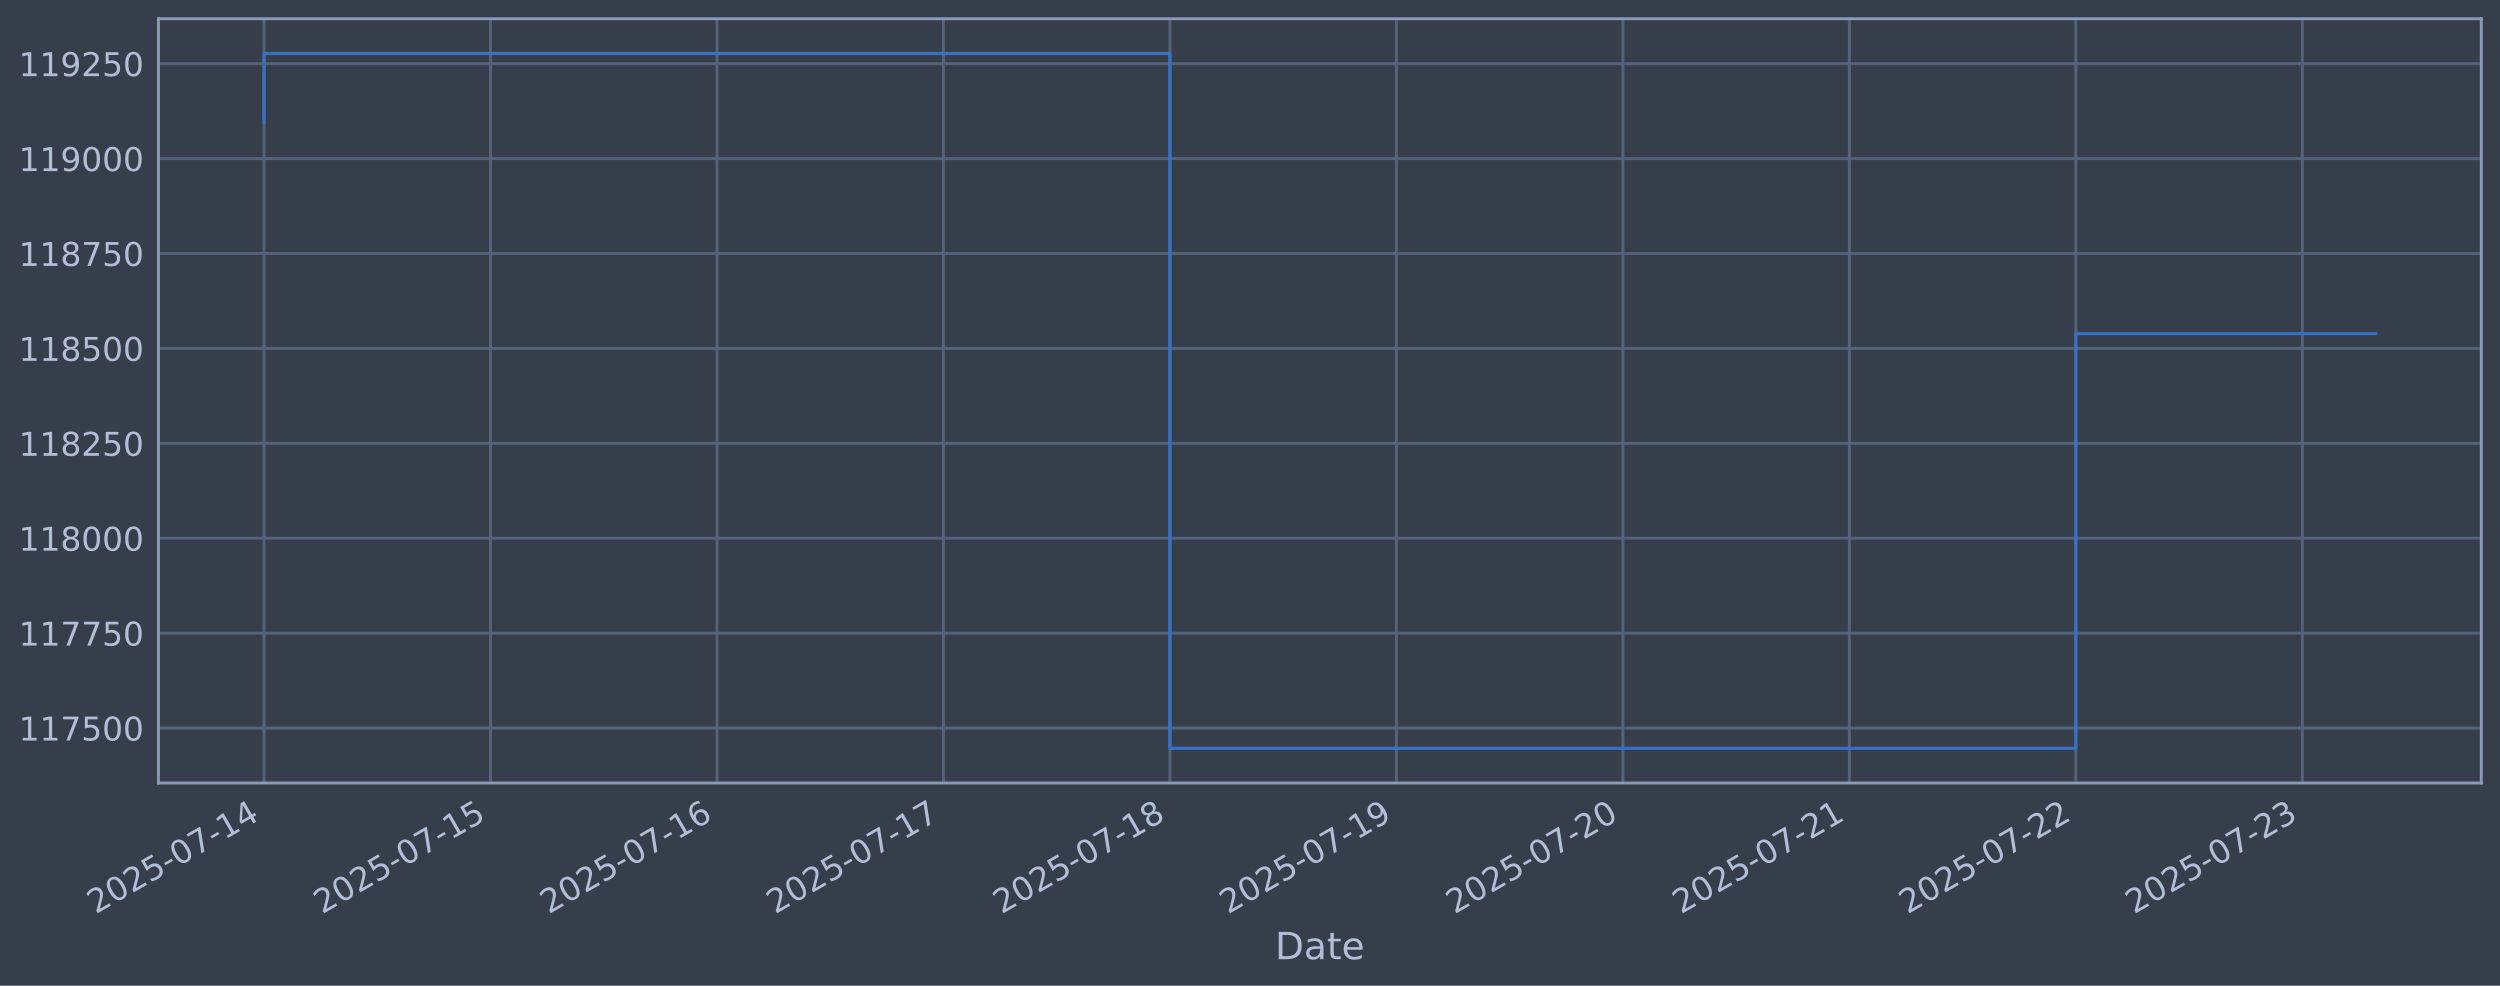
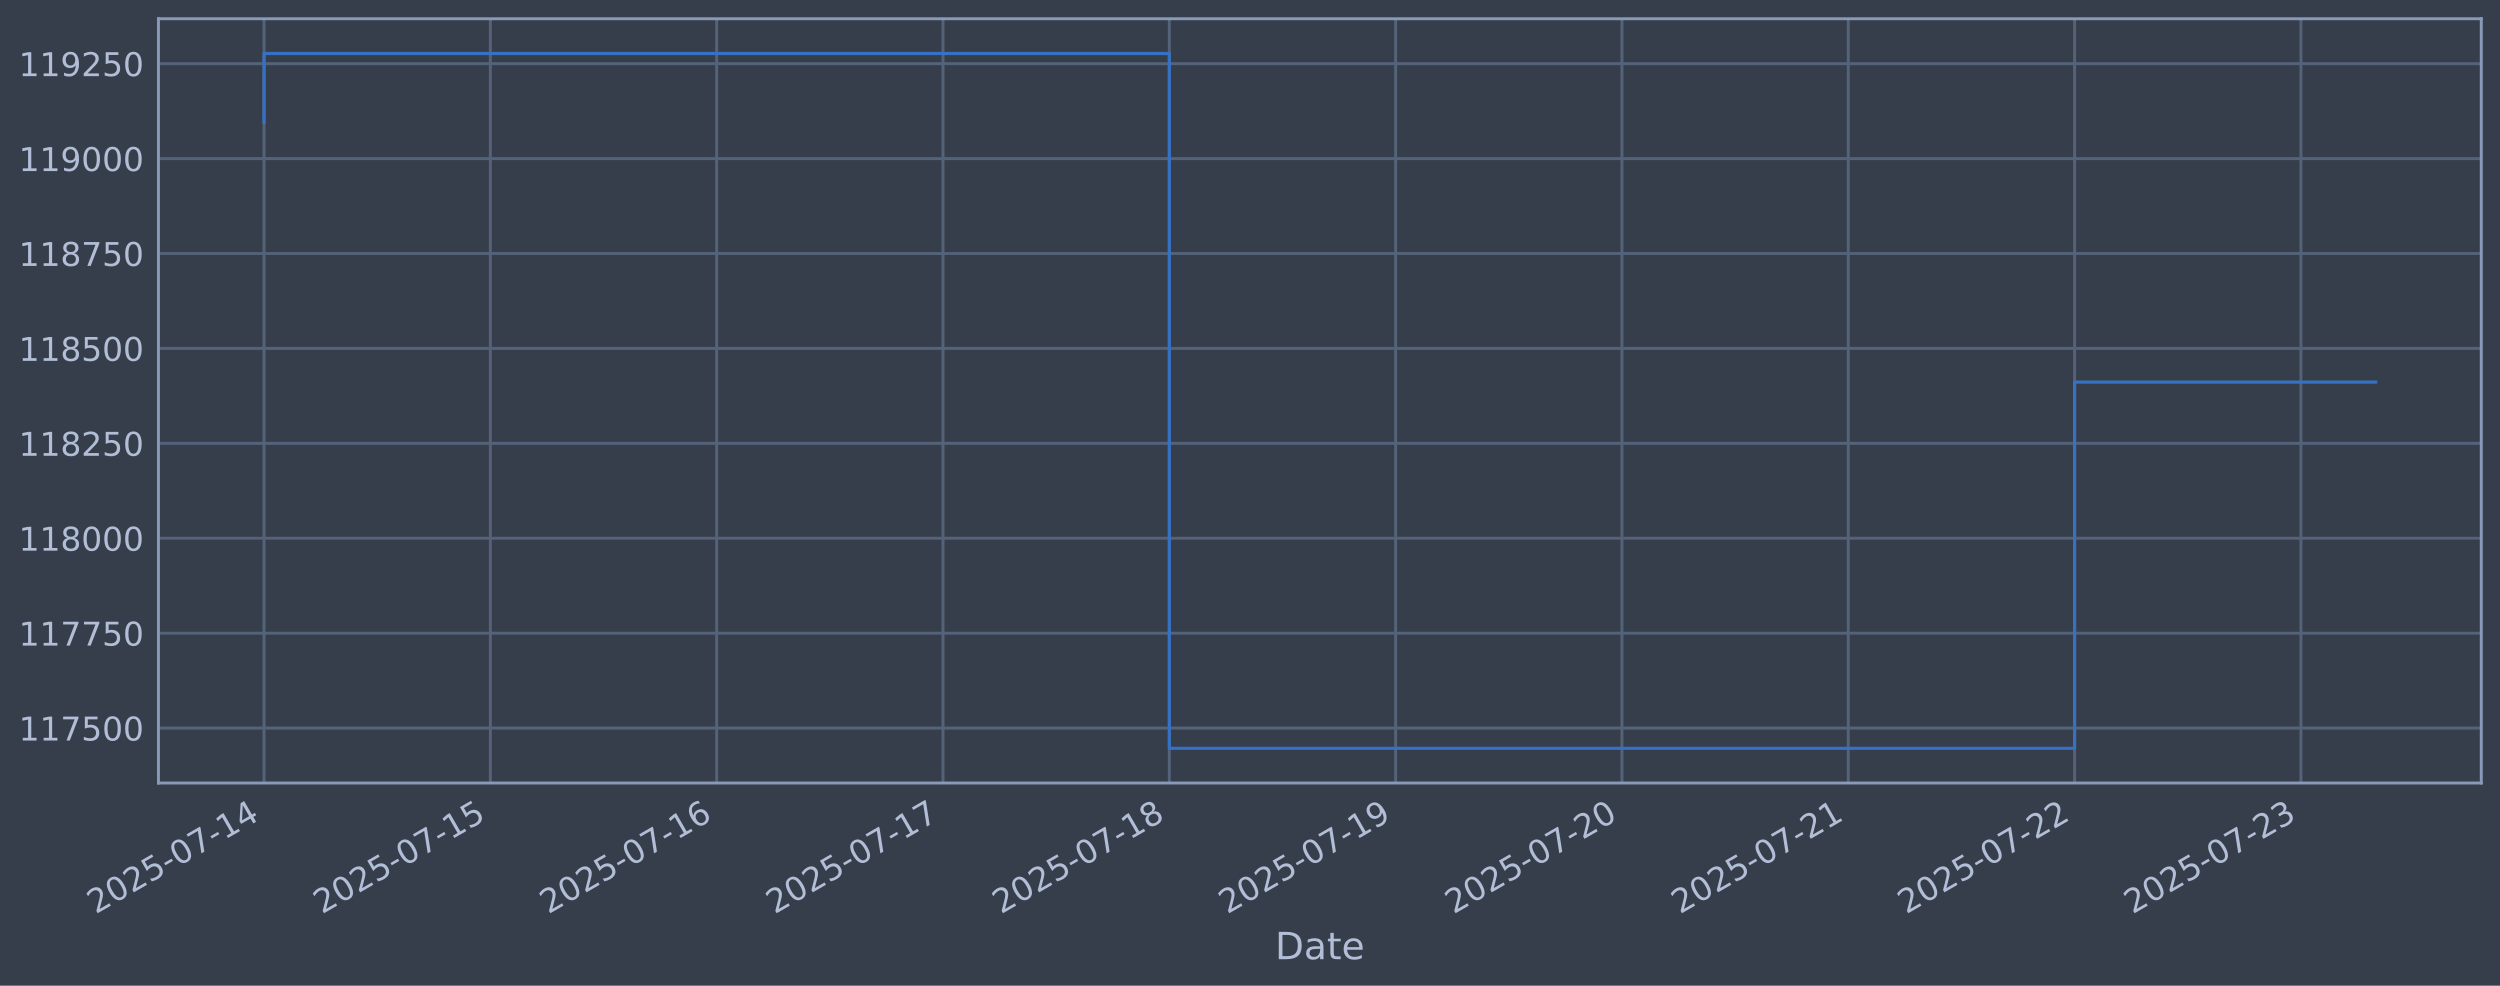
<svg xmlns="http://www.w3.org/2000/svg" xmlns:xlink="http://www.w3.org/1999/xlink" width="960.9pt" height="378.87pt" viewBox="0 0 960.9 378.87" version="1.1">
  <defs>
    <style type="text/css">*{stroke-linejoin: round; stroke-linecap: butt}</style>
  </defs>
  <g id="figure_1">
    <g id="patch_1">
      <path d="M 0 378.87  L 960.9 378.87  L 960.9 0  L 0 0  z " style="fill: #373e4b" />
    </g>
    <g id="axes_1">
      <g id="patch_2">
        <path d="M 60.901 300.96  L 953.701 300.96  L 953.701 7.2  L 60.901 7.2  z " style="fill: #373e4b" />
      </g>
      <g id="matplotlib.axis_1">
        <g id="xtick_1">
          <g id="line2d_1">
-             <path d="M 101.482 300.96  L 101.482 7.2  " clip-path="url(#p76f78716bd)" style="fill: none; stroke: #546379; stroke-width: 1.12; stroke-linecap: square" />
+             <path d="M 101.482 300.96  L 101.482 7.2  " clip-path="url(#p855f41d5f2)" style="fill: none; stroke: #546379; stroke-width: 1.12; stroke-linecap: square" />
          </g>
          <g id="line2d_2" />
          <g id="text_1">
            <g style="fill: #b1bed6" transform="translate(36.75681 351.4642) rotate(-30) scale(0.126 -0.126)">
              <defs>
                <path id="DejaVuSans-32" d="M 1228 531  L 3431 531  L 3431 0  L 469 0  L 469 531  Q 828 903 1448 1529  Q 2069 2156 2228 2338  Q 2531 2678 2651 2914  Q 2772 3150 2772 3378  Q 2772 3750 2511 3984  Q 2250 4219 1831 4219  Q 1534 4219 1204 4116  Q 875 4013 500 3803  L 500 4441  Q 881 4594 1212 4672  Q 1544 4750 1819 4750  Q 2544 4750 2975 4387  Q 3406 4025 3406 3419  Q 3406 3131 3298 2873  Q 3191 2616 2906 2266  Q 2828 2175 2409 1742  Q 1991 1309 1228 531  z " transform="scale(0.015625)" />
                <path id="DejaVuSans-30" d="M 2034 4250  Q 1547 4250 1301 3770  Q 1056 3291 1056 2328  Q 1056 1369 1301 889  Q 1547 409 2034 409  Q 2525 409 2770 889  Q 3016 1369 3016 2328  Q 3016 3291 2770 3770  Q 2525 4250 2034 4250  z M 2034 4750  Q 2819 4750 3233 4129  Q 3647 3509 3647 2328  Q 3647 1150 3233 529  Q 2819 -91 2034 -91  Q 1250 -91 836 529  Q 422 1150 422 2328  Q 422 3509 836 4129  Q 1250 4750 2034 4750  z " transform="scale(0.015625)" />
                <path id="DejaVuSans-35" d="M 691 4666  L 3169 4666  L 3169 4134  L 1269 4134  L 1269 2991  Q 1406 3038 1543 3061  Q 1681 3084 1819 3084  Q 2600 3084 3056 2656  Q 3513 2228 3513 1497  Q 3513 744 3044 326  Q 2575 -91 1722 -91  Q 1428 -91 1123 -41  Q 819 9 494 109  L 494 744  Q 775 591 1075 516  Q 1375 441 1709 441  Q 2250 441 2565 725  Q 2881 1009 2881 1497  Q 2881 1984 2565 2268  Q 2250 2553 1709 2553  Q 1456 2553 1204 2497  Q 953 2441 691 2322  L 691 4666  z " transform="scale(0.015625)" />
                <path id="DejaVuSans-2d" d="M 313 2009  L 1997 2009  L 1997 1497  L 313 1497  L 313 2009  z " transform="scale(0.015625)" />
                <path id="DejaVuSans-37" d="M 525 4666  L 3525 4666  L 3525 4397  L 1831 0  L 1172 0  L 2766 4134  L 525 4134  L 525 4666  z " transform="scale(0.015625)" />
                <path id="DejaVuSans-31" d="M 794 531  L 1825 531  L 1825 4091  L 703 3866  L 703 4441  L 1819 4666  L 2450 4666  L 2450 531  L 3481 531  L 3481 0  L 794 0  L 794 531  z " transform="scale(0.015625)" />
                <path id="DejaVuSans-34" d="M 2419 4116  L 825 1625  L 2419 1625  L 2419 4116  z M 2253 4666  L 3047 4666  L 3047 1625  L 3713 1625  L 3713 1100  L 3047 1100  L 3047 0  L 2419 0  L 2419 1100  L 313 1100  L 313 1709  L 2253 4666  z " transform="scale(0.015625)" />
              </defs>
              <use xlink:href="#DejaVuSans-32" />
              <use xlink:href="#DejaVuSans-30" transform="translate(63.62305 0)" />
              <use xlink:href="#DejaVuSans-32" transform="translate(127.2461 0)" />
              <use xlink:href="#DejaVuSans-35" transform="translate(190.8691 0)" />
              <use xlink:href="#DejaVuSans-2d" transform="translate(254.4922 0)" />
              <use xlink:href="#DejaVuSans-30" transform="translate(290.5762 0)" />
              <use xlink:href="#DejaVuSans-37" transform="translate(354.1992 0)" />
              <use xlink:href="#DejaVuSans-2d" transform="translate(417.8223 0)" />
              <use xlink:href="#DejaVuSans-31" transform="translate(453.9062 0)" />
              <use xlink:href="#DejaVuSans-34" transform="translate(517.5293 0)" />
            </g>
          </g>
        </g>
        <g id="xtick_2">
          <g id="line2d_3">
-             <path d="M 188.531 300.96  L 188.531 7.2  " clip-path="url(#p76f78716bd)" style="fill: none; stroke: #546379; stroke-width: 1.12; stroke-linecap: square" />
+             <path d="M 188.471 300.96  L 188.471 7.2  " clip-path="url(#p855f41d5f2)" style="fill: none; stroke: #546379; stroke-width: 1.12; stroke-linecap: square" />
          </g>
          <g id="line2d_4" />
          <g id="text_2">
-             <g style="fill: #b1bed6" transform="translate(123.8052 351.4642) rotate(-30) scale(0.126 -0.126)">
+             <g style="fill: #b1bed6" transform="translate(123.7455 351.4642) rotate(-30) scale(0.126 -0.126)">
              <use xlink:href="#DejaVuSans-32" />
              <use xlink:href="#DejaVuSans-30" transform="translate(63.62305 0)" />
              <use xlink:href="#DejaVuSans-32" transform="translate(127.2461 0)" />
              <use xlink:href="#DejaVuSans-35" transform="translate(190.8691 0)" />
              <use xlink:href="#DejaVuSans-2d" transform="translate(254.4922 0)" />
              <use xlink:href="#DejaVuSans-30" transform="translate(290.5762 0)" />
              <use xlink:href="#DejaVuSans-37" transform="translate(354.1992 0)" />
              <use xlink:href="#DejaVuSans-2d" transform="translate(417.8223 0)" />
              <use xlink:href="#DejaVuSans-31" transform="translate(453.9062 0)" />
              <use xlink:href="#DejaVuSans-35" transform="translate(517.5293 0)" />
            </g>
          </g>
        </g>
        <g id="xtick_3">
          <g id="line2d_5">
-             <path d="M 275.579 300.96  L 275.579 7.2  " clip-path="url(#p76f78716bd)" style="fill: none; stroke: #546379; stroke-width: 1.12; stroke-linecap: square" />
+             <path d="M 275.46 300.96  L 275.46 7.2  " clip-path="url(#p855f41d5f2)" style="fill: none; stroke: #546379; stroke-width: 1.12; stroke-linecap: square" />
          </g>
          <g id="line2d_6" />
          <g id="text_3">
-             <g style="fill: #b1bed6" transform="translate(210.8536 351.4642) rotate(-30) scale(0.126 -0.126)">
+             <g style="fill: #b1bed6" transform="translate(210.7342 351.4642) rotate(-30) scale(0.126 -0.126)">
              <defs>
                <path id="DejaVuSans-36" d="M 2113 2584  Q 1688 2584 1439 2293  Q 1191 2003 1191 1497  Q 1191 994 1439 701  Q 1688 409 2113 409  Q 2538 409 2786 701  Q 3034 994 3034 1497  Q 3034 2003 2786 2293  Q 2538 2584 2113 2584  z M 3366 4563  L 3366 3988  Q 3128 4100 2886 4159  Q 2644 4219 2406 4219  Q 1781 4219 1451 3797  Q 1122 3375 1075 2522  Q 1259 2794 1537 2939  Q 1816 3084 2150 3084  Q 2853 3084 3261 2657  Q 3669 2231 3669 1497  Q 3669 778 3244 343  Q 2819 -91 2113 -91  Q 1303 -91 875 529  Q 447 1150 447 2328  Q 447 3434 972 4092  Q 1497 4750 2381 4750  Q 2619 4750 2861 4703  Q 3103 4656 3366 4563  z " transform="scale(0.015625)" />
              </defs>
              <use xlink:href="#DejaVuSans-32" />
              <use xlink:href="#DejaVuSans-30" transform="translate(63.62305 0)" />
              <use xlink:href="#DejaVuSans-32" transform="translate(127.2461 0)" />
              <use xlink:href="#DejaVuSans-35" transform="translate(190.8691 0)" />
              <use xlink:href="#DejaVuSans-2d" transform="translate(254.4922 0)" />
              <use xlink:href="#DejaVuSans-30" transform="translate(290.5762 0)" />
              <use xlink:href="#DejaVuSans-37" transform="translate(354.1992 0)" />
              <use xlink:href="#DejaVuSans-2d" transform="translate(417.8223 0)" />
              <use xlink:href="#DejaVuSans-31" transform="translate(453.9062 0)" />
              <use xlink:href="#DejaVuSans-36" transform="translate(517.5293 0)" />
            </g>
          </g>
        </g>
        <g id="xtick_4">
          <g id="line2d_7">
-             <path d="M 362.628 300.96  L 362.628 7.2  " clip-path="url(#p76f78716bd)" style="fill: none; stroke: #546379; stroke-width: 1.12; stroke-linecap: square" />
+             <path d="M 362.448 300.96  L 362.448 7.2  " clip-path="url(#p855f41d5f2)" style="fill: none; stroke: #546379; stroke-width: 1.12; stroke-linecap: square" />
          </g>
          <g id="line2d_8" />
          <g id="text_4">
-             <g style="fill: #b1bed6" transform="translate(297.9021 351.4642) rotate(-30) scale(0.126 -0.126)">
+             <g style="fill: #b1bed6" transform="translate(297.723 351.4642) rotate(-30) scale(0.126 -0.126)">
              <use xlink:href="#DejaVuSans-32" />
              <use xlink:href="#DejaVuSans-30" transform="translate(63.62305 0)" />
              <use xlink:href="#DejaVuSans-32" transform="translate(127.2461 0)" />
              <use xlink:href="#DejaVuSans-35" transform="translate(190.8691 0)" />
              <use xlink:href="#DejaVuSans-2d" transform="translate(254.4922 0)" />
              <use xlink:href="#DejaVuSans-30" transform="translate(290.5762 0)" />
              <use xlink:href="#DejaVuSans-37" transform="translate(354.1992 0)" />
              <use xlink:href="#DejaVuSans-2d" transform="translate(417.8223 0)" />
              <use xlink:href="#DejaVuSans-31" transform="translate(453.9062 0)" />
              <use xlink:href="#DejaVuSans-37" transform="translate(517.5293 0)" />
            </g>
          </g>
        </g>
        <g id="xtick_5">
          <g id="line2d_9">
-             <path d="M 449.676 300.96  L 449.676 7.2  " clip-path="url(#p76f78716bd)" style="fill: none; stroke: #546379; stroke-width: 1.12; stroke-linecap: square" />
+             <path d="M 449.437 300.96  L 449.437 7.2  " clip-path="url(#p855f41d5f2)" style="fill: none; stroke: #546379; stroke-width: 1.12; stroke-linecap: square" />
          </g>
          <g id="line2d_10" />
          <g id="text_5">
-             <g style="fill: #b1bed6" transform="translate(384.9505 351.4642) rotate(-30) scale(0.126 -0.126)">
+             <g style="fill: #b1bed6" transform="translate(384.7117 351.4642) rotate(-30) scale(0.126 -0.126)">
              <defs>
                <path id="DejaVuSans-38" d="M 2034 2216  Q 1584 2216 1326 1975  Q 1069 1734 1069 1313  Q 1069 891 1326 650  Q 1584 409 2034 409  Q 2484 409 2743 651  Q 3003 894 3003 1313  Q 3003 1734 2745 1975  Q 2488 2216 2034 2216  z M 1403 2484  Q 997 2584 770 2862  Q 544 3141 544 3541  Q 544 4100 942 4425  Q 1341 4750 2034 4750  Q 2731 4750 3128 4425  Q 3525 4100 3525 3541  Q 3525 3141 3298 2862  Q 3072 2584 2669 2484  Q 3125 2378 3379 2068  Q 3634 1759 3634 1313  Q 3634 634 3220 271  Q 2806 -91 2034 -91  Q 1263 -91 848 271  Q 434 634 434 1313  Q 434 1759 690 2068  Q 947 2378 1403 2484  z M 1172 3481  Q 1172 3119 1398 2916  Q 1625 2713 2034 2713  Q 2441 2713 2670 2916  Q 2900 3119 2900 3481  Q 2900 3844 2670 4047  Q 2441 4250 2034 4250  Q 1625 4250 1398 4047  Q 1172 3844 1172 3481  z " transform="scale(0.015625)" />
              </defs>
              <use xlink:href="#DejaVuSans-32" />
              <use xlink:href="#DejaVuSans-30" transform="translate(63.62305 0)" />
              <use xlink:href="#DejaVuSans-32" transform="translate(127.2461 0)" />
              <use xlink:href="#DejaVuSans-35" transform="translate(190.8691 0)" />
              <use xlink:href="#DejaVuSans-2d" transform="translate(254.4922 0)" />
              <use xlink:href="#DejaVuSans-30" transform="translate(290.5762 0)" />
              <use xlink:href="#DejaVuSans-37" transform="translate(354.1992 0)" />
              <use xlink:href="#DejaVuSans-2d" transform="translate(417.8223 0)" />
              <use xlink:href="#DejaVuSans-31" transform="translate(453.9062 0)" />
              <use xlink:href="#DejaVuSans-38" transform="translate(517.5293 0)" />
            </g>
          </g>
        </g>
        <g id="xtick_6">
          <g id="line2d_11">
-             <path d="M 536.724 300.96  L 536.724 7.2  " clip-path="url(#p76f78716bd)" style="fill: none; stroke: #546379; stroke-width: 1.12; stroke-linecap: square" />
+             <path d="M 536.426 300.96  L 536.426 7.2  " clip-path="url(#p855f41d5f2)" style="fill: none; stroke: #546379; stroke-width: 1.12; stroke-linecap: square" />
          </g>
          <g id="line2d_12" />
          <g id="text_6">
-             <g style="fill: #b1bed6" transform="translate(471.9989 351.4642) rotate(-30) scale(0.126 -0.126)">
+             <g style="fill: #b1bed6" transform="translate(471.7004 351.4642) rotate(-30) scale(0.126 -0.126)">
              <defs>
                <path id="DejaVuSans-39" d="M 703 97  L 703 672  Q 941 559 1184 500  Q 1428 441 1663 441  Q 2288 441 2617 861  Q 2947 1281 2994 2138  Q 2813 1869 2534 1725  Q 2256 1581 1919 1581  Q 1219 1581 811 2004  Q 403 2428 403 3163  Q 403 3881 828 4315  Q 1253 4750 1959 4750  Q 2769 4750 3195 4129  Q 3622 3509 3622 2328  Q 3622 1225 3098 567  Q 2575 -91 1691 -91  Q 1453 -91 1209 -44  Q 966 3 703 97  z M 1959 2075  Q 2384 2075 2632 2365  Q 2881 2656 2881 3163  Q 2881 3666 2632 3958  Q 2384 4250 1959 4250  Q 1534 4250 1286 3958  Q 1038 3666 1038 3163  Q 1038 2656 1286 2365  Q 1534 2075 1959 2075  z " transform="scale(0.015625)" />
              </defs>
              <use xlink:href="#DejaVuSans-32" />
              <use xlink:href="#DejaVuSans-30" transform="translate(63.62305 0)" />
              <use xlink:href="#DejaVuSans-32" transform="translate(127.2461 0)" />
              <use xlink:href="#DejaVuSans-35" transform="translate(190.8691 0)" />
              <use xlink:href="#DejaVuSans-2d" transform="translate(254.4922 0)" />
              <use xlink:href="#DejaVuSans-30" transform="translate(290.5762 0)" />
              <use xlink:href="#DejaVuSans-37" transform="translate(354.1992 0)" />
              <use xlink:href="#DejaVuSans-2d" transform="translate(417.8223 0)" />
              <use xlink:href="#DejaVuSans-31" transform="translate(453.9062 0)" />
              <use xlink:href="#DejaVuSans-39" transform="translate(517.5293 0)" />
            </g>
          </g>
        </g>
        <g id="xtick_7">
          <g id="line2d_13">
-             <path d="M 623.773 300.96  L 623.773 7.2  " clip-path="url(#p76f78716bd)" style="fill: none; stroke: #546379; stroke-width: 1.12; stroke-linecap: square" />
+             <path d="M 623.415 300.96  L 623.415 7.2  " clip-path="url(#p855f41d5f2)" style="fill: none; stroke: #546379; stroke-width: 1.12; stroke-linecap: square" />
          </g>
          <g id="line2d_14" />
          <g id="text_7">
-             <g style="fill: #b1bed6" transform="translate(559.0473 351.4642) rotate(-30) scale(0.126 -0.126)">
+             <g style="fill: #b1bed6" transform="translate(558.6891 351.4642) rotate(-30) scale(0.126 -0.126)">
              <use xlink:href="#DejaVuSans-32" />
              <use xlink:href="#DejaVuSans-30" transform="translate(63.62305 0)" />
              <use xlink:href="#DejaVuSans-32" transform="translate(127.2461 0)" />
              <use xlink:href="#DejaVuSans-35" transform="translate(190.8691 0)" />
              <use xlink:href="#DejaVuSans-2d" transform="translate(254.4922 0)" />
              <use xlink:href="#DejaVuSans-30" transform="translate(290.5762 0)" />
              <use xlink:href="#DejaVuSans-37" transform="translate(354.1992 0)" />
              <use xlink:href="#DejaVuSans-2d" transform="translate(417.8223 0)" />
              <use xlink:href="#DejaVuSans-32" transform="translate(453.9062 0)" />
              <use xlink:href="#DejaVuSans-30" transform="translate(517.5293 0)" />
            </g>
          </g>
        </g>
        <g id="xtick_8">
          <g id="line2d_15">
-             <path d="M 710.821 300.96  L 710.821 7.2  " clip-path="url(#p76f78716bd)" style="fill: none; stroke: #546379; stroke-width: 1.12; stroke-linecap: square" />
+             <path d="M 710.403 300.96  L 710.403 7.2  " clip-path="url(#p855f41d5f2)" style="fill: none; stroke: #546379; stroke-width: 1.12; stroke-linecap: square" />
          </g>
          <g id="line2d_16" />
          <g id="text_8">
-             <g style="fill: #b1bed6" transform="translate(646.0957 351.4642) rotate(-30) scale(0.126 -0.126)">
+             <g style="fill: #b1bed6" transform="translate(645.6778 351.4642) rotate(-30) scale(0.126 -0.126)">
              <use xlink:href="#DejaVuSans-32" />
              <use xlink:href="#DejaVuSans-30" transform="translate(63.62305 0)" />
              <use xlink:href="#DejaVuSans-32" transform="translate(127.2461 0)" />
              <use xlink:href="#DejaVuSans-35" transform="translate(190.8691 0)" />
              <use xlink:href="#DejaVuSans-2d" transform="translate(254.4922 0)" />
              <use xlink:href="#DejaVuSans-30" transform="translate(290.5762 0)" />
              <use xlink:href="#DejaVuSans-37" transform="translate(354.1992 0)" />
              <use xlink:href="#DejaVuSans-2d" transform="translate(417.8223 0)" />
              <use xlink:href="#DejaVuSans-32" transform="translate(453.9062 0)" />
              <use xlink:href="#DejaVuSans-31" transform="translate(517.5293 0)" />
            </g>
          </g>
        </g>
        <g id="xtick_9">
          <g id="line2d_17">
-             <path d="M 797.87 300.96  L 797.87 7.2  " clip-path="url(#p76f78716bd)" style="fill: none; stroke: #546379; stroke-width: 1.12; stroke-linecap: square" />
+             <path d="M 797.392 300.96  L 797.392 7.2  " clip-path="url(#p855f41d5f2)" style="fill: none; stroke: #546379; stroke-width: 1.12; stroke-linecap: square" />
          </g>
          <g id="line2d_18" />
          <g id="text_9">
-             <g style="fill: #b1bed6" transform="translate(733.1442 351.4642) rotate(-30) scale(0.126 -0.126)">
+             <g style="fill: #b1bed6" transform="translate(732.6665 351.4642) rotate(-30) scale(0.126 -0.126)">
              <use xlink:href="#DejaVuSans-32" />
              <use xlink:href="#DejaVuSans-30" transform="translate(63.62305 0)" />
              <use xlink:href="#DejaVuSans-32" transform="translate(127.2461 0)" />
              <use xlink:href="#DejaVuSans-35" transform="translate(190.8691 0)" />
              <use xlink:href="#DejaVuSans-2d" transform="translate(254.4922 0)" />
              <use xlink:href="#DejaVuSans-30" transform="translate(290.5762 0)" />
              <use xlink:href="#DejaVuSans-37" transform="translate(354.1992 0)" />
              <use xlink:href="#DejaVuSans-2d" transform="translate(417.8223 0)" />
              <use xlink:href="#DejaVuSans-32" transform="translate(453.9062 0)" />
              <use xlink:href="#DejaVuSans-32" transform="translate(517.5293 0)" />
            </g>
          </g>
        </g>
        <g id="xtick_10">
          <g id="line2d_19">
-             <path d="M 884.918 300.96  L 884.918 7.2  " clip-path="url(#p76f78716bd)" style="fill: none; stroke: #546379; stroke-width: 1.12; stroke-linecap: square" />
+             <path d="M 884.381 300.96  L 884.381 7.2  " clip-path="url(#p855f41d5f2)" style="fill: none; stroke: #546379; stroke-width: 1.12; stroke-linecap: square" />
          </g>
          <g id="line2d_20" />
          <g id="text_10">
-             <g style="fill: #b1bed6" transform="translate(820.1926 351.4642) rotate(-30) scale(0.126 -0.126)">
+             <g style="fill: #b1bed6" transform="translate(819.6552 351.4642) rotate(-30) scale(0.126 -0.126)">
              <defs>
                <path id="DejaVuSans-33" d="M 2597 2516  Q 3050 2419 3304 2112  Q 3559 1806 3559 1356  Q 3559 666 3084 287  Q 2609 -91 1734 -91  Q 1441 -91 1130 -33  Q 819 25 488 141  L 488 750  Q 750 597 1062 519  Q 1375 441 1716 441  Q 2309 441 2620 675  Q 2931 909 2931 1356  Q 2931 1769 2642 2001  Q 2353 2234 1838 2234  L 1294 2234  L 1294 2753  L 1863 2753  Q 2328 2753 2575 2939  Q 2822 3125 2822 3475  Q 2822 3834 2567 4026  Q 2313 4219 1838 4219  Q 1578 4219 1281 4162  Q 984 4106 628 3988  L 628 4550  Q 988 4650 1302 4700  Q 1616 4750 1894 4750  Q 2613 4750 3031 4423  Q 3450 4097 3450 3541  Q 3450 3153 3228 2886  Q 3006 2619 2597 2516  z " transform="scale(0.015625)" />
              </defs>
              <use xlink:href="#DejaVuSans-32" />
              <use xlink:href="#DejaVuSans-30" transform="translate(63.62305 0)" />
              <use xlink:href="#DejaVuSans-32" transform="translate(127.2461 0)" />
              <use xlink:href="#DejaVuSans-35" transform="translate(190.8691 0)" />
              <use xlink:href="#DejaVuSans-2d" transform="translate(254.4922 0)" />
              <use xlink:href="#DejaVuSans-30" transform="translate(290.5762 0)" />
              <use xlink:href="#DejaVuSans-37" transform="translate(354.1992 0)" />
              <use xlink:href="#DejaVuSans-2d" transform="translate(417.8223 0)" />
              <use xlink:href="#DejaVuSans-32" transform="translate(453.9062 0)" />
              <use xlink:href="#DejaVuSans-33" transform="translate(517.5293 0)" />
            </g>
          </g>
        </g>
        <g id="text_11">
          <g style="fill: #b1bed6" transform="translate(490.0914 368.6753) scale(0.144 -0.144)">
            <defs>
              <path id="DejaVuSans-44" d="M 1259 4147  L 1259 519  L 2022 519  Q 2988 519 3436 956  Q 3884 1394 3884 2338  Q 3884 3275 3436 3711  Q 2988 4147 2022 4147  L 1259 4147  z M 628 4666  L 1925 4666  Q 3281 4666 3915 4102  Q 4550 3538 4550 2338  Q 4550 1131 3912 565  Q 3275 0 1925 0  L 628 0  L 628 4666  z " transform="scale(0.015625)" />
              <path id="DejaVuSans-61" d="M 2194 1759  Q 1497 1759 1228 1600  Q 959 1441 959 1056  Q 959 750 1161 570  Q 1363 391 1709 391  Q 2188 391 2477 730  Q 2766 1069 2766 1631  L 2766 1759  L 2194 1759  z M 3341 1997  L 3341 0  L 2766 0  L 2766 531  Q 2569 213 2275 61  Q 1981 -91 1556 -91  Q 1019 -91 701 211  Q 384 513 384 1019  Q 384 1609 779 1909  Q 1175 2209 1959 2209  L 2766 2209  L 2766 2266  Q 2766 2663 2505 2880  Q 2244 3097 1772 3097  Q 1472 3097 1187 3025  Q 903 2953 641 2809  L 641 3341  Q 956 3463 1253 3523  Q 1550 3584 1831 3584  Q 2591 3584 2966 3190  Q 3341 2797 3341 1997  z " transform="scale(0.015625)" />
              <path id="DejaVuSans-74" d="M 1172 4494  L 1172 3500  L 2356 3500  L 2356 3053  L 1172 3053  L 1172 1153  Q 1172 725 1289 603  Q 1406 481 1766 481  L 2356 481  L 2356 0  L 1766 0  Q 1100 0 847 248  Q 594 497 594 1153  L 594 3053  L 172 3053  L 172 3500  L 594 3500  L 594 4494  L 1172 4494  z " transform="scale(0.015625)" />
              <path id="DejaVuSans-65" d="M 3597 1894  L 3597 1613  L 953 1613  Q 991 1019 1311 708  Q 1631 397 2203 397  Q 2534 397 2845 478  Q 3156 559 3463 722  L 3463 178  Q 3153 47 2828 -22  Q 2503 -91 2169 -91  Q 1331 -91 842 396  Q 353 884 353 1716  Q 353 2575 817 3079  Q 1281 3584 2069 3584  Q 2775 3584 3186 3129  Q 3597 2675 3597 1894  z M 3022 2063  Q 3016 2534 2758 2815  Q 2500 3097 2075 3097  Q 1594 3097 1305 2825  Q 1016 2553 972 2059  L 3022 2063  z " transform="scale(0.015625)" />
            </defs>
            <use xlink:href="#DejaVuSans-44" />
            <use xlink:href="#DejaVuSans-61" transform="translate(77.00195 0)" />
            <use xlink:href="#DejaVuSans-74" transform="translate(138.2812 0)" />
            <use xlink:href="#DejaVuSans-65" transform="translate(177.4902 0)" />
          </g>
        </g>
      </g>
      <g id="matplotlib.axis_2">
        <g id="ytick_1">
          <g id="line2d_21">
-             <path d="M 60.901 279.843  L 953.701 279.843  " clip-path="url(#p76f78716bd)" style="fill: none; stroke: #546379; stroke-width: 1.12; stroke-linecap: square" />
+             <path d="M 60.901 279.843  L 953.701 279.843  " clip-path="url(#p855f41d5f2)" style="fill: none; stroke: #546379; stroke-width: 1.12; stroke-linecap: square" />
          </g>
          <g id="line2d_22" />
          <g id="text_12">
            <g style="fill: #b1bed6" transform="translate(7.2 284.6295) scale(0.126 -0.126)">
              <use xlink:href="#DejaVuSans-31" />
              <use xlink:href="#DejaVuSans-31" transform="translate(63.62305 0)" />
              <use xlink:href="#DejaVuSans-37" transform="translate(127.2461 0)" />
              <use xlink:href="#DejaVuSans-35" transform="translate(190.8691 0)" />
              <use xlink:href="#DejaVuSans-30" transform="translate(254.4922 0)" />
              <use xlink:href="#DejaVuSans-30" transform="translate(318.1152 0)" />
            </g>
          </g>
        </g>
        <g id="ytick_2">
          <g id="line2d_23">
-             <path d="M 60.901 243.361  L 953.701 243.361  " clip-path="url(#p76f78716bd)" style="fill: none; stroke: #546379; stroke-width: 1.12; stroke-linecap: square" />
+             <path d="M 60.901 243.361  L 953.701 243.361  " clip-path="url(#p855f41d5f2)" style="fill: none; stroke: #546379; stroke-width: 1.12; stroke-linecap: square" />
          </g>
          <g id="line2d_24" />
          <g id="text_13">
            <g style="fill: #b1bed6" transform="translate(7.2 248.1479) scale(0.126 -0.126)">
              <use xlink:href="#DejaVuSans-31" />
              <use xlink:href="#DejaVuSans-31" transform="translate(63.62305 0)" />
              <use xlink:href="#DejaVuSans-37" transform="translate(127.2461 0)" />
              <use xlink:href="#DejaVuSans-37" transform="translate(190.8691 0)" />
              <use xlink:href="#DejaVuSans-35" transform="translate(254.4922 0)" />
              <use xlink:href="#DejaVuSans-30" transform="translate(318.1152 0)" />
            </g>
          </g>
        </g>
        <g id="ytick_3">
          <g id="line2d_25">
-             <path d="M 60.901 206.879  L 953.701 206.879  " clip-path="url(#p76f78716bd)" style="fill: none; stroke: #546379; stroke-width: 1.12; stroke-linecap: square" />
+             <path d="M 60.901 206.879  L 953.701 206.879  " clip-path="url(#p855f41d5f2)" style="fill: none; stroke: #546379; stroke-width: 1.12; stroke-linecap: square" />
          </g>
          <g id="line2d_26" />
          <g id="text_14">
            <g style="fill: #b1bed6" transform="translate(7.2 211.6662) scale(0.126 -0.126)">
              <use xlink:href="#DejaVuSans-31" />
              <use xlink:href="#DejaVuSans-31" transform="translate(63.62305 0)" />
              <use xlink:href="#DejaVuSans-38" transform="translate(127.2461 0)" />
              <use xlink:href="#DejaVuSans-30" transform="translate(190.8691 0)" />
              <use xlink:href="#DejaVuSans-30" transform="translate(254.4922 0)" />
              <use xlink:href="#DejaVuSans-30" transform="translate(318.1152 0)" />
            </g>
          </g>
        </g>
        <g id="ytick_4">
          <g id="line2d_27">
-             <path d="M 60.901 170.398  L 953.701 170.398  " clip-path="url(#p76f78716bd)" style="fill: none; stroke: #546379; stroke-width: 1.12; stroke-linecap: square" />
+             <path d="M 60.901 170.398  L 953.701 170.398  " clip-path="url(#p855f41d5f2)" style="fill: none; stroke: #546379; stroke-width: 1.12; stroke-linecap: square" />
          </g>
          <g id="line2d_28" />
          <g id="text_15">
            <g style="fill: #b1bed6" transform="translate(7.2 175.1845) scale(0.126 -0.126)">
              <use xlink:href="#DejaVuSans-31" />
              <use xlink:href="#DejaVuSans-31" transform="translate(63.62305 0)" />
              <use xlink:href="#DejaVuSans-38" transform="translate(127.2461 0)" />
              <use xlink:href="#DejaVuSans-32" transform="translate(190.8691 0)" />
              <use xlink:href="#DejaVuSans-35" transform="translate(254.4922 0)" />
              <use xlink:href="#DejaVuSans-30" transform="translate(318.1152 0)" />
            </g>
          </g>
        </g>
        <g id="ytick_5">
          <g id="line2d_29">
-             <path d="M 60.901 133.916  L 953.701 133.916  " clip-path="url(#p76f78716bd)" style="fill: none; stroke: #546379; stroke-width: 1.12; stroke-linecap: square" />
+             <path d="M 60.901 133.916  L 953.701 133.916  " clip-path="url(#p855f41d5f2)" style="fill: none; stroke: #546379; stroke-width: 1.12; stroke-linecap: square" />
          </g>
          <g id="line2d_30" />
          <g id="text_16">
            <g style="fill: #b1bed6" transform="translate(7.2 138.7029) scale(0.126 -0.126)">
              <use xlink:href="#DejaVuSans-31" />
              <use xlink:href="#DejaVuSans-31" transform="translate(63.62305 0)" />
              <use xlink:href="#DejaVuSans-38" transform="translate(127.2461 0)" />
              <use xlink:href="#DejaVuSans-35" transform="translate(190.8691 0)" />
              <use xlink:href="#DejaVuSans-30" transform="translate(254.4922 0)" />
              <use xlink:href="#DejaVuSans-30" transform="translate(318.1152 0)" />
            </g>
          </g>
        </g>
        <g id="ytick_6">
          <g id="line2d_31">
-             <path d="M 60.901 97.434  L 953.701 97.434  " clip-path="url(#p76f78716bd)" style="fill: none; stroke: #546379; stroke-width: 1.12; stroke-linecap: square" />
+             <path d="M 60.901 97.434  L 953.701 97.434  " clip-path="url(#p855f41d5f2)" style="fill: none; stroke: #546379; stroke-width: 1.12; stroke-linecap: square" />
          </g>
          <g id="line2d_32" />
          <g id="text_17">
            <g style="fill: #b1bed6" transform="translate(7.2 102.2212) scale(0.126 -0.126)">
              <use xlink:href="#DejaVuSans-31" />
              <use xlink:href="#DejaVuSans-31" transform="translate(63.62305 0)" />
              <use xlink:href="#DejaVuSans-38" transform="translate(127.2461 0)" />
              <use xlink:href="#DejaVuSans-37" transform="translate(190.8691 0)" />
              <use xlink:href="#DejaVuSans-35" transform="translate(254.4922 0)" />
              <use xlink:href="#DejaVuSans-30" transform="translate(318.1152 0)" />
            </g>
          </g>
        </g>
        <g id="ytick_7">
          <g id="line2d_33">
-             <path d="M 60.901 60.953  L 953.701 60.953  " clip-path="url(#p76f78716bd)" style="fill: none; stroke: #546379; stroke-width: 1.12; stroke-linecap: square" />
+             <path d="M 60.901 60.953  L 953.701 60.953  " clip-path="url(#p855f41d5f2)" style="fill: none; stroke: #546379; stroke-width: 1.12; stroke-linecap: square" />
          </g>
          <g id="line2d_34" />
          <g id="text_18">
            <g style="fill: #b1bed6" transform="translate(7.2 65.73954) scale(0.126 -0.126)">
              <use xlink:href="#DejaVuSans-31" />
              <use xlink:href="#DejaVuSans-31" transform="translate(63.62305 0)" />
              <use xlink:href="#DejaVuSans-39" transform="translate(127.2461 0)" />
              <use xlink:href="#DejaVuSans-30" transform="translate(190.8691 0)" />
              <use xlink:href="#DejaVuSans-30" transform="translate(254.4922 0)" />
              <use xlink:href="#DejaVuSans-30" transform="translate(318.1152 0)" />
            </g>
          </g>
        </g>
        <g id="ytick_8">
          <g id="line2d_35">
-             <path d="M 60.901 24.471  L 953.701 24.471  " clip-path="url(#p76f78716bd)" style="fill: none; stroke: #546379; stroke-width: 1.12; stroke-linecap: square" />
+             <path d="M 60.901 24.471  L 953.701 24.471  " clip-path="url(#p855f41d5f2)" style="fill: none; stroke: #546379; stroke-width: 1.12; stroke-linecap: square" />
          </g>
          <g id="line2d_36" />
          <g id="text_19">
            <g style="fill: #b1bed6" transform="translate(7.2 29.25787) scale(0.126 -0.126)">
              <use xlink:href="#DejaVuSans-31" />
              <use xlink:href="#DejaVuSans-31" transform="translate(63.62305 0)" />
              <use xlink:href="#DejaVuSans-39" transform="translate(127.2461 0)" />
              <use xlink:href="#DejaVuSans-32" transform="translate(190.8691 0)" />
              <use xlink:href="#DejaVuSans-35" transform="translate(254.4922 0)" />
              <use xlink:href="#DejaVuSans-30" transform="translate(318.1152 0)" />
            </g>
          </g>
        </g>
      </g>
      <g id="line2d_37">
-         <path d="M 101.482 47.033  L 101.482 20.553  L 449.676 20.553  L 449.676 287.607  L 797.87 287.607  L 797.87 128.271  L 913.119 128.271  " clip-path="url(#p76f78716bd)" style="fill: none; stroke: #3572c6; stroke-width: 1.2; stroke-linecap: square" />
+         <path d="M 101.482 47.033  L 101.482 20.553  L 449.437 20.553  L 449.437 287.607  L 797.392 287.607  L 797.392 146.854  L 913.119 146.854  " clip-path="url(#p855f41d5f2)" style="fill: none; stroke: #3572c6; stroke-width: 1.2; stroke-linecap: square" />
      </g>
      <g id="patch_3">
        <path d="M 60.901 300.96  L 60.901 7.2  " style="fill: none; stroke: #899ab8; stroke-width: 1.12; stroke-linejoin: miter; stroke-linecap: square" />
      </g>
      <g id="patch_4">
        <path d="M 953.701 300.96  L 953.701 7.2  " style="fill: none; stroke: #899ab8; stroke-width: 1.12; stroke-linejoin: miter; stroke-linecap: square" />
      </g>
      <g id="patch_5">
        <path d="M 60.901 300.96  L 953.701 300.96  " style="fill: none; stroke: #899ab8; stroke-width: 1.12; stroke-linejoin: miter; stroke-linecap: square" />
      </g>
      <g id="patch_6">
        <path d="M 60.901 7.2  L 953.701 7.2  " style="fill: none; stroke: #899ab8; stroke-width: 1.12; stroke-linejoin: miter; stroke-linecap: square" />
      </g>
    </g>
  </g>
  <defs>
-     <clipPath id="p76f78716bd">
+     <clipPath id="p855f41d5f2">
      <rect x="60.901" y="7.2" width="892.8" height="293.76" />
    </clipPath>
  </defs>
</svg>
